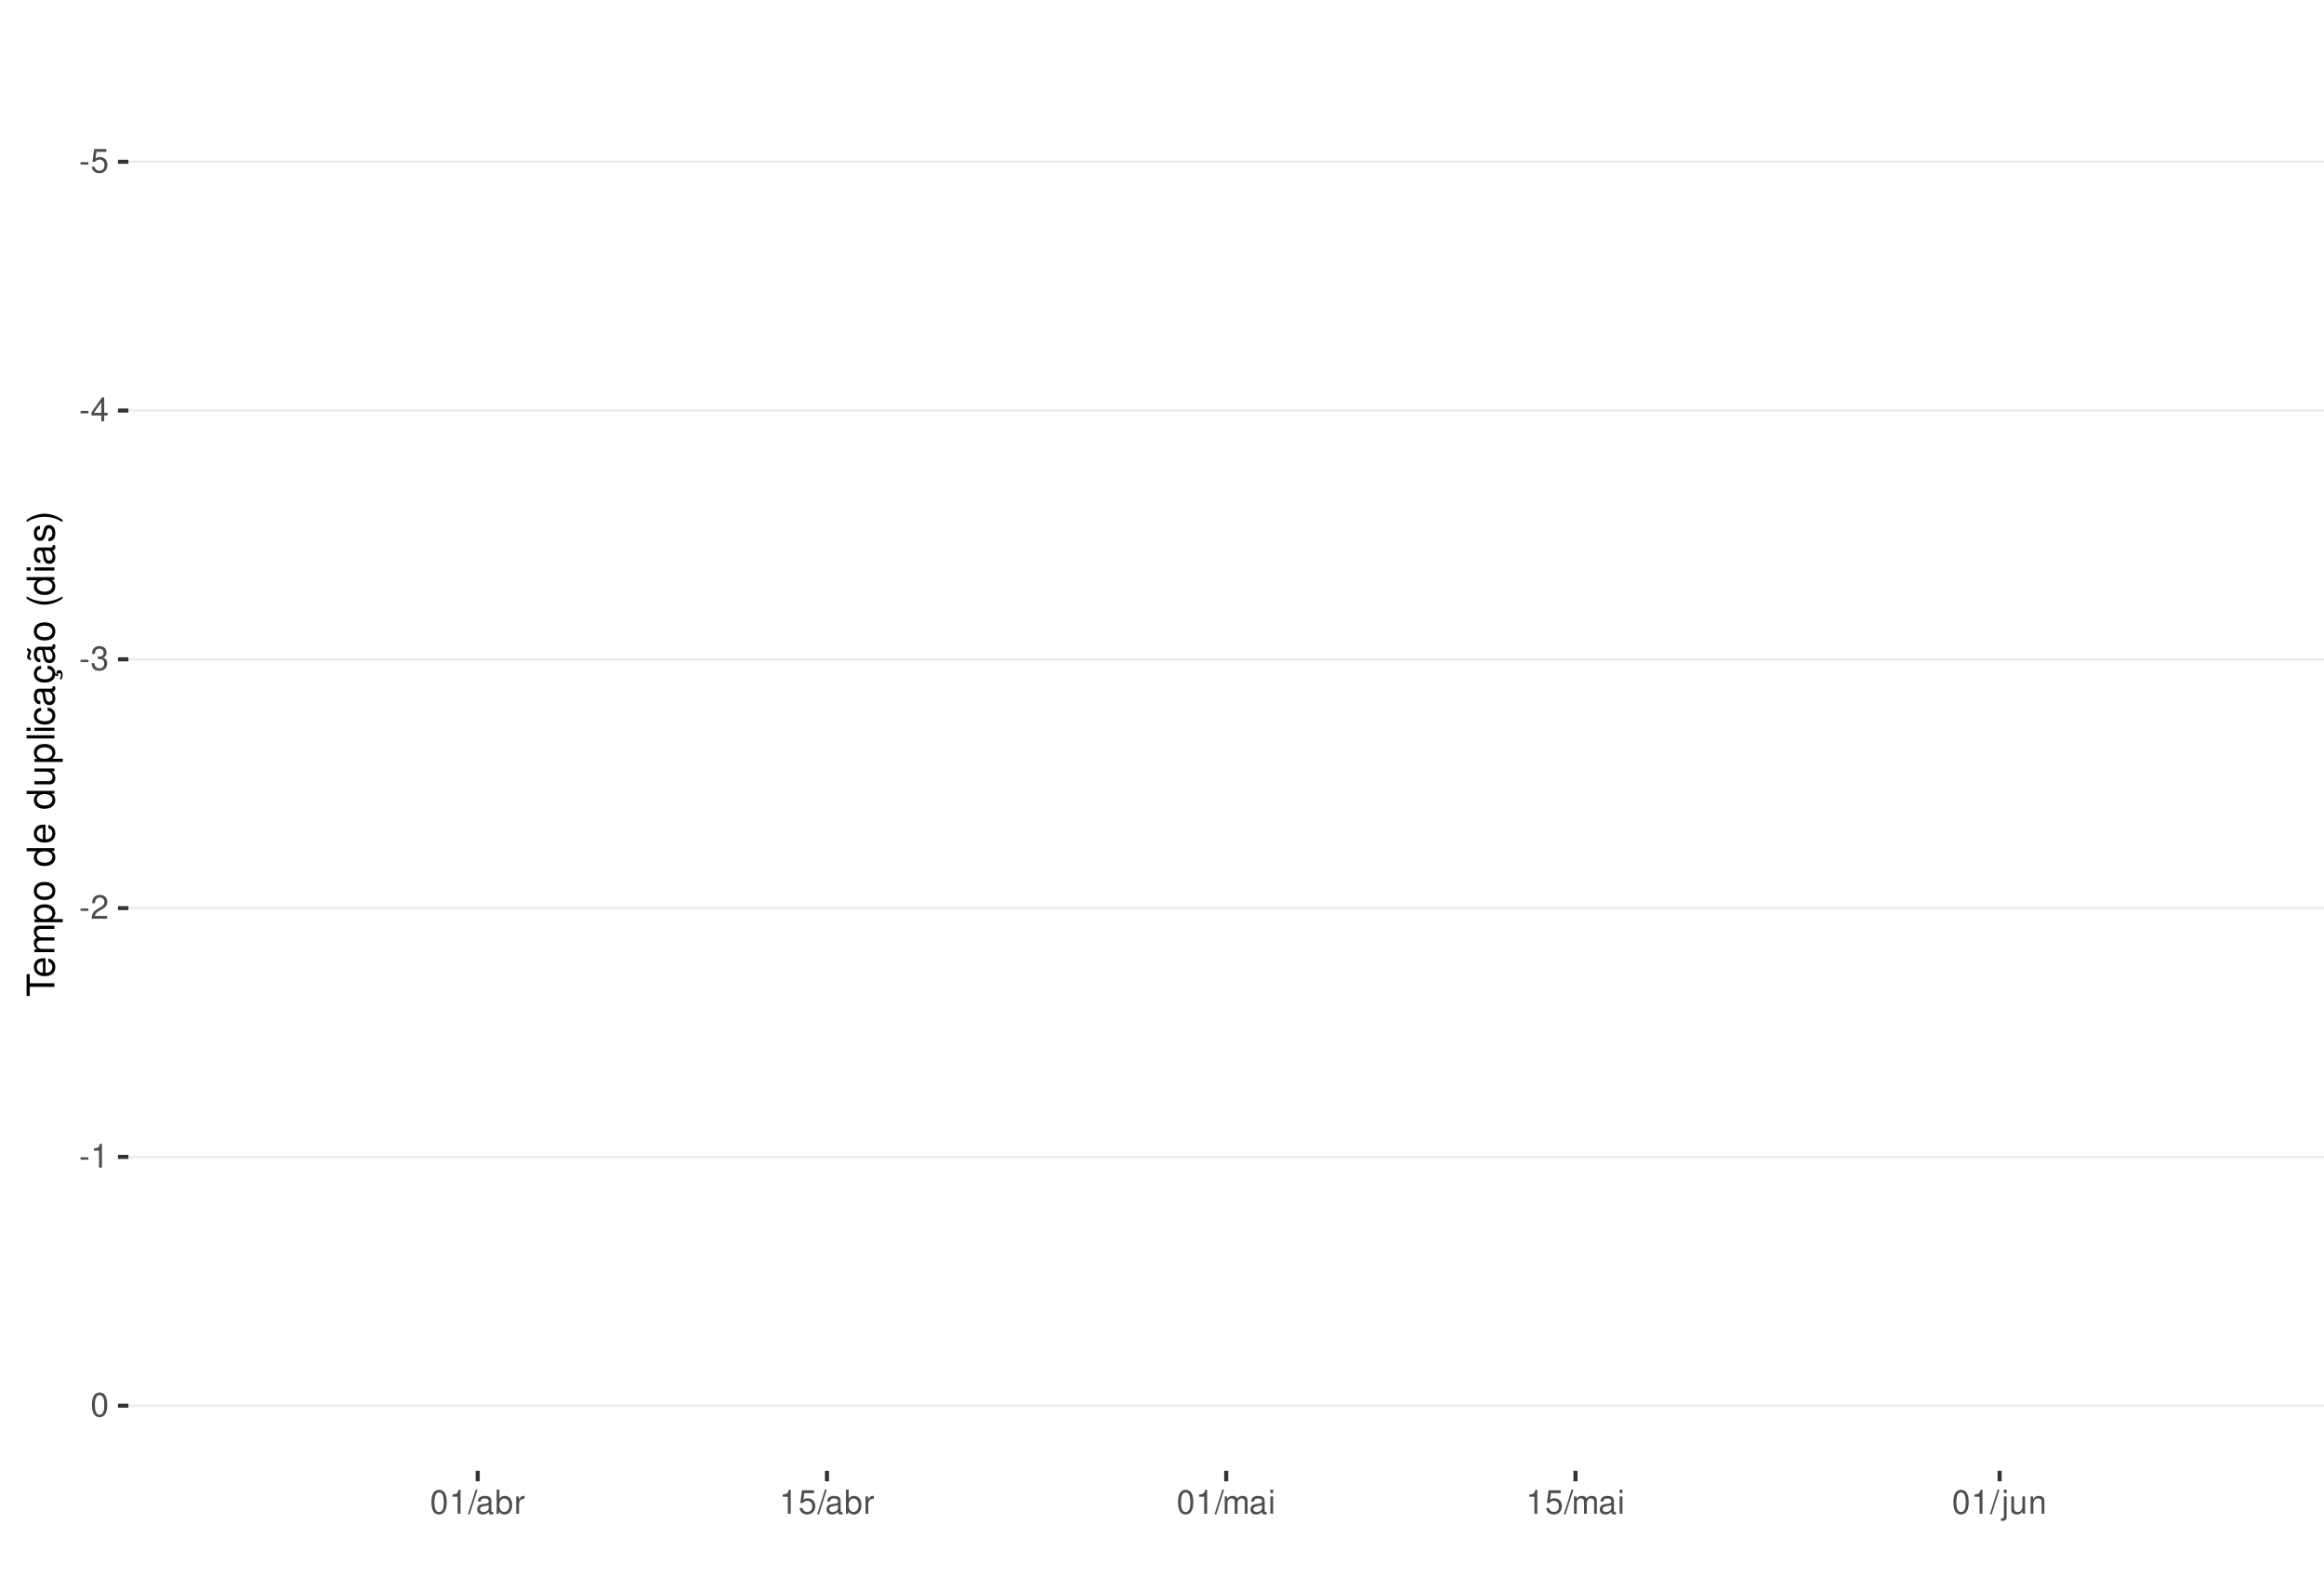
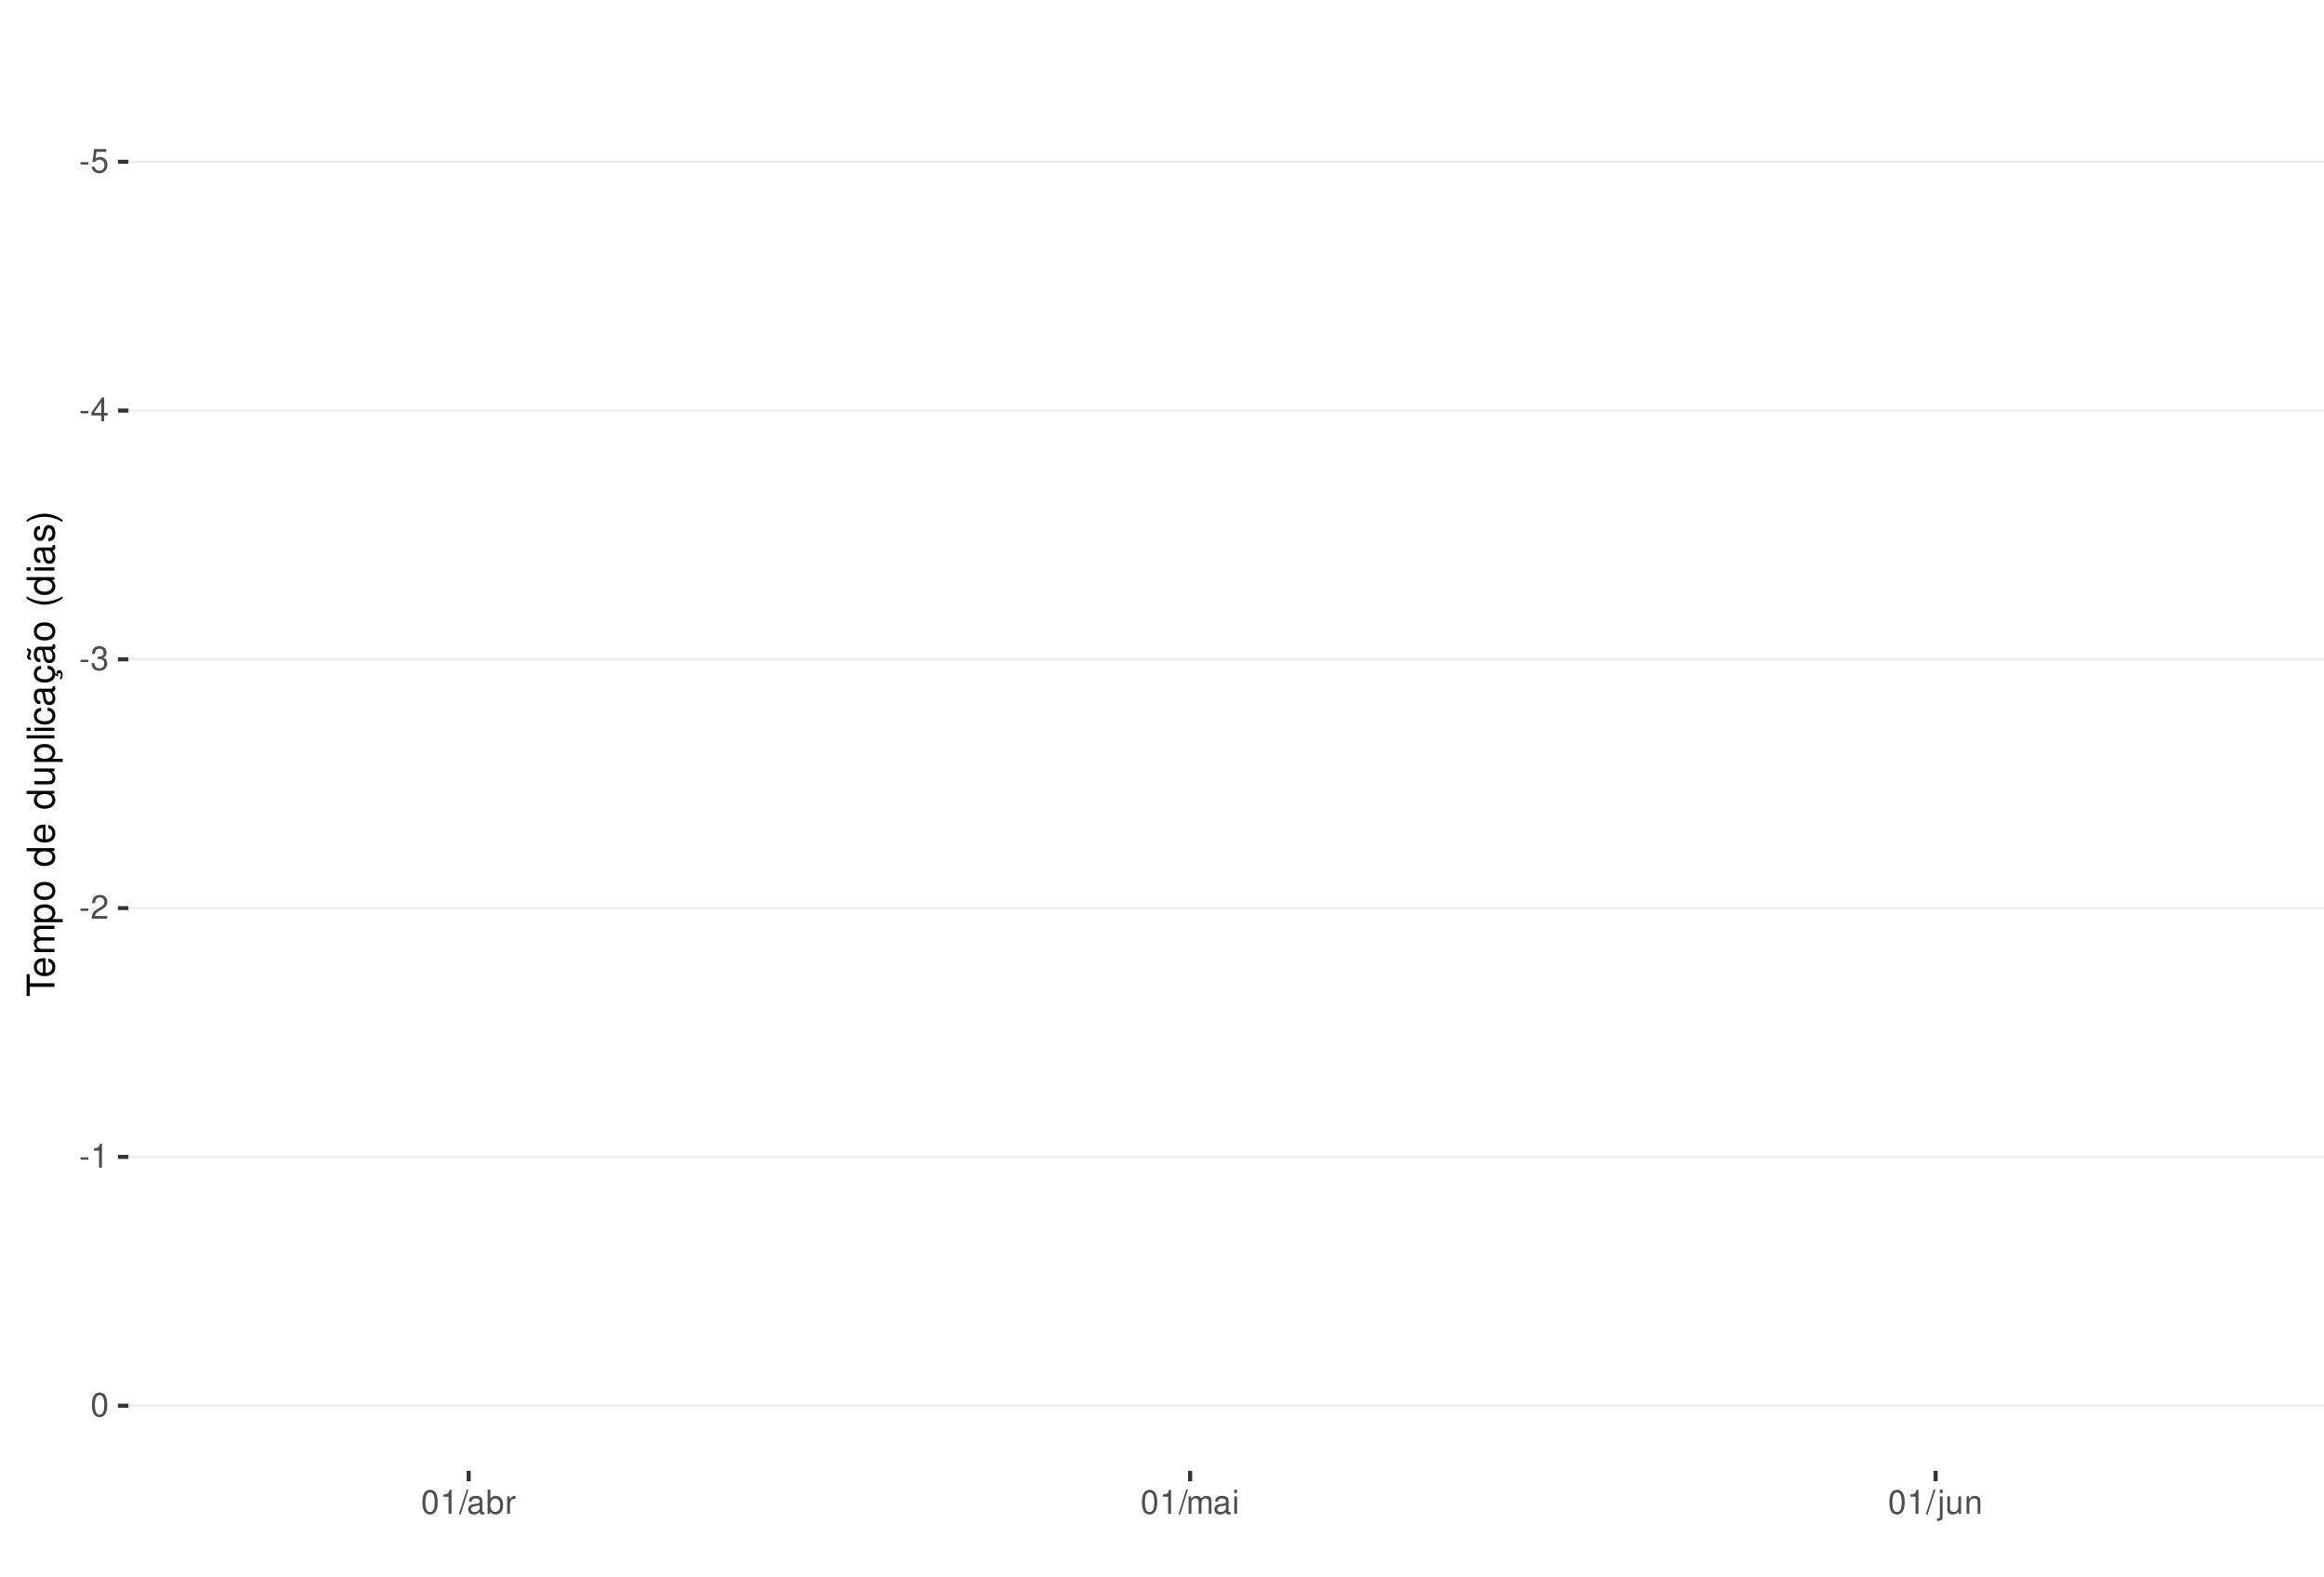
<svg xmlns="http://www.w3.org/2000/svg" xmlns:xlink="http://www.w3.org/1999/xlink" width="609pt" height="413pt" viewBox="0 0 609 413" version="1.1">
  <defs>
    <g>
      <symbol overflow="visible" id="glyph0-0">
        <path style="stroke:none;" d="" />
      </symbol>
      <symbol overflow="visible" id="glyph0-1">
        <path style="stroke:none;" d="M 2.453 -2.703 L 0.391 -2.703 L 0.391 -2.078 L 2.453 -2.078 Z M 2.453 -2.703 " />
      </symbol>
      <symbol overflow="visible" id="glyph0-2">
        <path style="stroke:none;" d="M 4.125 -6.141 L 0.953 -6.141 L 0.5 -2.797 L 1.188 -2.797 C 1.547 -3.219 1.844 -3.375 2.328 -3.375 C 3.156 -3.375 3.656 -2.797 3.656 -1.891 C 3.656 -1.016 3.156 -0.469 2.312 -0.469 C 1.656 -0.469 1.25 -0.812 1.062 -1.5 L 0.297 -1.5 C 0.406 -1 0.5 -0.766 0.672 -0.531 C 1.016 -0.062 1.641 0.203 2.344 0.203 C 3.578 0.203 4.438 -0.703 4.438 -2 C 4.438 -3.219 3.641 -4.047 2.453 -4.047 C 2.031 -4.047 1.672 -3.938 1.328 -3.672 L 1.562 -5.391 L 4.125 -5.391 Z M 4.125 -6.141 " />
      </symbol>
      <symbol overflow="visible" id="glyph0-3">
        <path style="stroke:none;" d="M 2.828 -1.516 L 2.828 0 L 3.594 0 L 3.594 -1.516 L 4.5 -1.516 L 4.5 -2.203 L 3.594 -2.203 L 3.594 -6.266 L 3.031 -6.266 L 0.25 -2.312 L 0.25 -1.516 Z M 2.828 -2.203 L 0.906 -2.203 L 2.828 -4.953 Z M 2.828 -2.203 " />
      </symbol>
      <symbol overflow="visible" id="glyph0-4">
        <path style="stroke:none;" d="M 1.906 -2.875 L 2.328 -2.875 C 3.156 -2.875 3.594 -2.5 3.594 -1.734 C 3.594 -0.953 3.125 -0.469 2.344 -0.469 C 1.5 -0.469 1.094 -0.906 1.031 -1.812 L 0.281 -1.812 C 0.312 -1.312 0.391 -0.984 0.547 -0.703 C 0.859 -0.109 1.469 0.203 2.297 0.203 C 3.562 0.203 4.375 -0.562 4.375 -1.75 C 4.375 -2.547 4.078 -2.984 3.344 -3.234 C 3.906 -3.469 4.203 -3.906 4.203 -4.531 C 4.203 -5.609 3.5 -6.266 2.328 -6.266 C 1.094 -6.266 0.438 -5.562 0.406 -4.234 L 1.172 -4.234 C 1.172 -4.625 1.219 -4.844 1.312 -5.031 C 1.484 -5.391 1.859 -5.594 2.344 -5.594 C 3.016 -5.594 3.422 -5.188 3.422 -4.516 C 3.422 -4.062 3.266 -3.797 2.922 -3.656 C 2.719 -3.562 2.438 -3.531 1.906 -3.516 Z M 1.906 -2.875 " />
      </symbol>
      <symbol overflow="visible" id="glyph0-5">
        <path style="stroke:none;" d="M 4.375 -0.75 L 1.156 -0.75 C 1.234 -1.266 1.5 -1.594 2.266 -2.062 L 3.125 -2.547 C 3.984 -3.016 4.422 -3.656 4.422 -4.438 C 4.422 -4.953 4.219 -5.438 3.859 -5.781 C 3.484 -6.109 3.031 -6.266 2.453 -6.266 C 1.672 -6.266 1.094 -5.984 0.766 -5.438 C 0.547 -5.109 0.453 -4.719 0.438 -4.094 L 1.188 -4.094 C 1.219 -4.516 1.266 -4.766 1.375 -4.984 C 1.578 -5.359 1.969 -5.594 2.438 -5.594 C 3.125 -5.594 3.641 -5.094 3.641 -4.422 C 3.641 -3.906 3.359 -3.484 2.812 -3.172 L 2.016 -2.703 C 0.734 -1.969 0.359 -1.375 0.297 -0.016 L 4.375 -0.016 Z M 4.375 -0.75 " />
      </symbol>
      <symbol overflow="visible" id="glyph0-6">
        <path style="stroke:none;" d="M 2.234 -4.453 L 2.234 0 L 3 0 L 3 -6.266 L 2.5 -6.266 C 2.234 -5.297 2.062 -5.172 0.891 -5.016 L 0.891 -4.453 Z M 2.234 -4.453 " />
      </symbol>
      <symbol overflow="visible" id="glyph0-7">
        <path style="stroke:none;" d="M 2.375 -6.266 C 1.812 -6.266 1.297 -6 0.969 -5.578 C 0.578 -5.016 0.375 -4.188 0.375 -3.031 C 0.375 -0.922 1.062 0.203 2.375 0.203 C 3.672 0.203 4.391 -0.922 4.391 -2.984 C 4.391 -4.188 4.203 -5 3.797 -5.578 C 3.469 -6 2.953 -6.266 2.375 -6.266 Z M 2.375 -5.578 C 3.203 -5.578 3.609 -4.75 3.609 -3.047 C 3.609 -1.266 3.219 -0.438 2.359 -0.438 C 1.562 -0.438 1.156 -1.297 1.156 -3.016 C 1.156 -4.75 1.562 -5.578 2.375 -5.578 Z M 2.375 -5.578 " />
      </symbol>
      <symbol overflow="visible" id="glyph0-8">
        <path style="stroke:none;" d="M 1.984 -6.312 L -0.062 0.172 L 0.406 0.172 L 2.453 -6.312 Z M 1.984 -6.312 " />
      </symbol>
      <symbol overflow="visible" id="glyph0-9">
        <path style="stroke:none;" d="M 4.625 -0.422 C 4.547 -0.406 4.516 -0.406 4.469 -0.406 C 4.219 -0.406 4.078 -0.531 4.078 -0.766 L 4.078 -3.422 C 4.078 -4.234 3.5 -4.672 2.375 -4.672 C 1.719 -4.672 1.188 -4.469 0.875 -4.141 C 0.672 -3.906 0.578 -3.641 0.562 -3.188 L 1.297 -3.188 C 1.344 -3.75 1.672 -4 2.359 -4 C 3.016 -4 3.375 -3.75 3.375 -3.328 L 3.375 -3.141 C 3.359 -2.828 3.203 -2.703 2.609 -2.625 C 1.594 -2.5 1.438 -2.469 1.156 -2.359 C 0.625 -2.125 0.359 -1.734 0.359 -1.141 C 0.359 -0.312 0.938 0.203 1.859 0.203 C 2.422 0.203 2.875 0 3.391 -0.469 C 3.438 0 3.672 0.203 4.141 0.203 C 4.297 0.203 4.391 0.188 4.625 0.125 Z M 3.375 -1.422 C 3.375 -1.188 3.297 -1.031 3.078 -0.844 C 2.781 -0.578 2.438 -0.438 2.016 -0.438 C 1.453 -0.438 1.109 -0.703 1.109 -1.156 C 1.109 -1.641 1.422 -1.875 2.203 -1.984 C 2.984 -2.094 3.125 -2.125 3.375 -2.234 Z M 3.375 -1.422 " />
      </symbol>
      <symbol overflow="visible" id="glyph0-10">
        <path style="stroke:none;" d="M 0.469 -6.312 L 0.469 0 L 1.109 0 L 1.109 -0.578 C 1.469 -0.047 1.922 0.203 2.547 0.203 C 3.75 0.203 4.531 -0.781 4.531 -2.281 C 4.531 -3.75 3.797 -4.672 2.594 -4.672 C 1.969 -4.672 1.531 -4.438 1.188 -3.922 L 1.188 -6.312 Z M 2.453 -3.984 C 3.25 -3.984 3.781 -3.297 3.781 -2.203 C 3.781 -1.172 3.234 -0.469 2.453 -0.469 C 1.672 -0.469 1.188 -1.172 1.188 -2.234 C 1.188 -3.297 1.672 -3.984 2.453 -3.984 Z M 2.453 -3.984 " />
      </symbol>
      <symbol overflow="visible" id="glyph0-11">
        <path style="stroke:none;" d="M 0.594 -4.531 L 0.594 0 L 1.328 0 L 1.328 -2.359 C 1.328 -3.438 1.781 -3.938 2.781 -3.906 L 2.781 -4.641 C 2.656 -4.656 2.594 -4.672 2.5 -4.672 C 2.031 -4.672 1.672 -4.391 1.266 -3.719 L 1.266 -4.531 Z M 0.594 -4.531 " />
      </symbol>
      <symbol overflow="visible" id="glyph0-12">
        <path style="stroke:none;" d="M 0.609 -4.531 L 0.609 0 L 1.328 0 L 1.328 -2.844 C 1.328 -3.5 1.812 -4.031 2.391 -4.031 C 2.938 -4.031 3.234 -3.703 3.234 -3.125 L 3.234 0 L 3.969 0 L 3.969 -2.844 C 3.969 -3.5 4.438 -4.031 5.031 -4.031 C 5.562 -4.031 5.875 -3.703 5.875 -3.125 L 5.875 0 L 6.594 0 L 6.594 -3.406 C 6.594 -4.219 6.125 -4.672 5.281 -4.672 C 4.672 -4.672 4.312 -4.484 3.891 -3.969 C 3.625 -4.453 3.25 -4.672 2.672 -4.672 C 2.062 -4.672 1.656 -4.438 1.266 -3.891 L 1.266 -4.531 Z M 0.609 -4.531 " />
      </symbol>
      <symbol overflow="visible" id="glyph0-13">
        <path style="stroke:none;" d="M 1.297 -4.531 L 0.578 -4.531 L 0.578 0 L 1.297 0 Z M 1.297 -6.312 L 0.578 -6.312 L 0.578 -5.406 L 1.297 -5.406 Z M 1.297 -6.312 " />
      </symbol>
      <symbol overflow="visible" id="glyph0-14">
        <path style="stroke:none;" d="M 0.609 -4.531 L 0.609 0.656 C 0.609 1.109 0.469 1.25 0.016 1.25 C -0.031 1.25 -0.062 1.25 -0.156 1.25 L -0.156 1.859 C -0.062 1.875 -0.031 1.891 0.094 1.891 C 0.906 1.891 1.328 1.562 1.328 0.938 L 1.328 -4.531 Z M 1.328 -6.312 L 0.609 -6.312 L 0.609 -5.406 L 1.328 -5.406 Z M 1.328 -6.312 " />
      </symbol>
      <symbol overflow="visible" id="glyph0-15">
        <path style="stroke:none;" d="M 4.172 0 L 4.172 -4.531 L 3.453 -4.531 L 3.453 -1.969 C 3.453 -1.031 2.969 -0.438 2.219 -0.438 C 1.641 -0.438 1.281 -0.781 1.281 -1.328 L 1.281 -4.531 L 0.562 -4.531 L 0.562 -1.031 C 0.562 -0.281 1.125 0.203 2.016 0.203 C 2.672 0.203 3.094 -0.031 3.516 -0.625 L 3.516 0 Z M 4.172 0 " />
      </symbol>
      <symbol overflow="visible" id="glyph0-16">
        <path style="stroke:none;" d="M 0.609 -4.531 L 0.609 0 L 1.328 0 L 1.328 -2.5 C 1.328 -3.422 1.812 -4.031 2.562 -4.031 C 3.141 -4.031 3.5 -3.688 3.5 -3.141 L 3.5 0 L 4.219 0 L 4.219 -3.422 C 4.219 -4.188 3.656 -4.672 2.781 -4.672 C 2.109 -4.672 1.672 -4.406 1.266 -3.781 L 1.266 -4.531 Z M 0.609 -4.531 " />
      </symbol>
      <symbol overflow="visible" id="glyph1-0">
        <path style="stroke:none;" d="" />
      </symbol>
      <symbol overflow="visible" id="glyph1-1">
        <path style="stroke:none;" d="M -6.469 -3.547 L -6.469 -5.938 L -7.297 -5.938 L -7.297 -0.203 L -6.469 -0.203 L -6.469 -2.609 L 0 -2.609 L 0 -3.547 Z M -6.469 -3.547 " />
      </symbol>
      <symbol overflow="visible" id="glyph1-2">
        <path style="stroke:none;" d="M -2.344 -5.125 C -3.141 -5.125 -3.625 -5.062 -4.016 -4.922 C -4.875 -4.578 -5.391 -3.781 -5.391 -2.797 C -5.391 -1.344 -4.281 -0.406 -2.547 -0.406 C -0.812 -0.406 0.234 -1.297 0.234 -2.781 C 0.234 -3.984 -0.453 -4.812 -1.594 -5.016 L -1.594 -4.188 C -0.906 -3.953 -0.547 -3.484 -0.547 -2.812 C -0.547 -2.281 -0.781 -1.828 -1.219 -1.547 C -1.516 -1.344 -1.812 -1.281 -2.344 -1.266 Z M -3.016 -1.297 C -3.984 -1.359 -4.625 -1.953 -4.625 -2.797 C -4.625 -3.641 -3.953 -4.234 -3.016 -4.234 Z M -3.016 -1.297 " />
      </symbol>
      <symbol overflow="visible" id="glyph1-3">
        <path style="stroke:none;" d="M -5.234 -0.703 L 0 -0.703 L 0 -1.547 L -3.297 -1.547 C -4.047 -1.547 -4.656 -2.094 -4.656 -2.766 C -4.656 -3.391 -4.281 -3.734 -3.609 -3.734 L 0 -3.734 L 0 -4.578 L -3.297 -4.578 C -4.047 -4.578 -4.656 -5.125 -4.656 -5.812 C -4.656 -6.422 -4.266 -6.781 -3.609 -6.781 L 0 -6.781 L 0 -7.625 L -3.938 -7.625 C -4.875 -7.625 -5.391 -7.078 -5.391 -6.094 C -5.391 -5.406 -5.188 -4.984 -4.594 -4.484 C -5.156 -4.188 -5.391 -3.766 -5.391 -3.078 C -5.391 -2.375 -5.125 -1.906 -4.5 -1.469 L -5.234 -1.469 Z M -5.234 -0.703 " />
      </symbol>
      <symbol overflow="visible" id="glyph1-4">
        <path style="stroke:none;" d="M 2.188 -0.547 L 2.188 -1.375 L -0.547 -1.375 C -0.016 -1.812 0.234 -2.312 0.234 -2.984 C 0.234 -4.344 -0.859 -5.234 -2.531 -5.234 C -4.297 -5.234 -5.391 -4.375 -5.391 -2.984 C -5.391 -2.266 -5.062 -1.703 -4.453 -1.312 L -5.234 -1.312 L -5.234 -0.547 Z M -4.609 -2.844 C -4.609 -3.766 -3.797 -4.359 -2.547 -4.359 C -1.359 -4.359 -0.547 -3.75 -0.547 -2.844 C -0.547 -1.953 -1.344 -1.375 -2.578 -1.375 C -3.812 -1.375 -4.609 -1.953 -4.609 -2.844 Z M -4.609 -2.844 " />
      </symbol>
      <symbol overflow="visible" id="glyph1-5">
        <path style="stroke:none;" d="M -5.391 -2.719 C -5.391 -1.234 -4.344 -0.359 -2.578 -0.359 C -0.812 -0.359 0.234 -1.234 0.234 -2.734 C 0.234 -4.203 -0.812 -5.094 -2.547 -5.094 C -4.359 -5.094 -5.391 -4.234 -5.391 -2.719 Z M -4.625 -2.734 C -4.625 -3.672 -3.844 -4.234 -2.547 -4.234 C -1.312 -4.234 -0.547 -3.656 -0.547 -2.734 C -0.547 -1.797 -1.312 -1.234 -2.578 -1.234 C -3.844 -1.234 -4.625 -1.797 -4.625 -2.734 Z M -4.625 -2.734 " />
      </symbol>
      <symbol overflow="visible" id="glyph1-6">
        <path style="stroke:none;" d="" />
      </symbol>
      <symbol overflow="visible" id="glyph1-7">
        <path style="stroke:none;" d="M -7.297 -4.953 L -7.297 -4.125 L -4.578 -4.125 C -5.109 -3.766 -5.391 -3.203 -5.391 -2.516 C -5.391 -1.156 -4.297 -0.266 -2.625 -0.266 C -0.859 -0.266 0.234 -1.125 0.234 -2.547 C 0.234 -3.266 -0.047 -3.766 -0.688 -4.203 L 0 -4.203 L 0 -4.953 Z M -4.609 -2.656 C -4.609 -3.547 -3.812 -4.125 -2.562 -4.125 C -1.344 -4.125 -0.547 -3.547 -0.547 -2.656 C -0.547 -1.734 -1.359 -1.125 -2.578 -1.125 C -3.797 -1.125 -4.609 -1.734 -4.609 -2.656 Z M -4.609 -2.656 " />
      </symbol>
      <symbol overflow="visible" id="glyph1-8">
        <path style="stroke:none;" d="M 0 -4.812 L -5.234 -4.812 L -5.234 -3.984 L -2.266 -3.984 C -1.203 -3.984 -0.5 -3.438 -0.5 -2.562 C -0.5 -1.906 -0.906 -1.484 -1.531 -1.484 L -5.234 -1.484 L -5.234 -0.656 L -1.203 -0.656 C -0.328 -0.656 0.234 -1.297 0.234 -2.312 C 0.234 -3.094 -0.047 -3.578 -0.734 -4.062 L 0 -4.062 Z M 0 -4.812 " />
      </symbol>
      <symbol overflow="visible" id="glyph1-9">
        <path style="stroke:none;" d="M -7.297 -1.516 L -7.297 -0.688 L 0 -0.688 L 0 -1.516 Z M -7.297 -1.516 " />
      </symbol>
      <symbol overflow="visible" id="glyph1-10">
        <path style="stroke:none;" d="M -5.234 -1.5 L -5.234 -0.672 L 0 -0.672 L 0 -1.5 Z M -7.297 -1.5 L -7.297 -0.656 L -6.234 -0.656 L -6.234 -1.5 Z M -7.297 -1.5 " />
      </symbol>
      <symbol overflow="visible" id="glyph1-11">
        <path style="stroke:none;" d="M -3.484 -4.703 C -3.984 -4.672 -4.312 -4.562 -4.609 -4.359 C -5.094 -4 -5.391 -3.375 -5.391 -2.641 C -5.391 -1.219 -4.266 -0.312 -2.531 -0.312 C -0.844 -0.312 0.234 -1.203 0.234 -2.625 C 0.234 -3.875 -0.516 -4.672 -1.797 -4.766 L -1.797 -3.938 C -0.953 -3.797 -0.547 -3.359 -0.547 -2.656 C -0.547 -1.734 -1.297 -1.188 -2.531 -1.188 C -3.844 -1.188 -4.625 -1.719 -4.625 -2.625 C -4.625 -3.328 -4.203 -3.766 -3.484 -3.875 Z M -3.484 -4.703 " />
      </symbol>
      <symbol overflow="visible" id="glyph1-12">
        <path style="stroke:none;" d="M -0.484 -5.344 C -0.469 -5.266 -0.469 -5.219 -0.469 -5.172 C -0.469 -4.875 -0.625 -4.719 -0.875 -4.719 L -3.953 -4.719 C -4.891 -4.719 -5.391 -4.047 -5.391 -2.75 C -5.391 -1.984 -5.172 -1.375 -4.781 -1.016 C -4.516 -0.766 -4.203 -0.672 -3.688 -0.656 L -3.688 -1.484 C -4.328 -1.562 -4.625 -1.938 -4.625 -2.719 C -4.625 -3.484 -4.344 -3.891 -3.844 -3.891 L -3.625 -3.891 C -3.266 -3.875 -3.125 -3.703 -3.047 -3.016 C -2.891 -1.844 -2.844 -1.656 -2.719 -1.344 C -2.453 -0.734 -2 -0.422 -1.312 -0.422 C -0.375 -0.422 0.234 -1.078 0.234 -2.141 C 0.234 -2.797 0 -3.328 -0.547 -3.922 C 0 -3.984 0.234 -4.234 0.234 -4.781 C 0.234 -4.953 0.203 -5.062 0.141 -5.344 Z M -1.656 -3.891 C -1.375 -3.891 -1.203 -3.812 -0.969 -3.562 C -0.656 -3.219 -0.5 -2.812 -0.5 -2.312 C -0.5 -1.672 -0.812 -1.297 -1.344 -1.297 C -1.891 -1.297 -2.172 -1.656 -2.297 -2.547 C -2.422 -3.438 -2.453 -3.609 -2.594 -3.891 Z M -1.656 -3.891 " />
      </symbol>
      <symbol overflow="visible" id="glyph1-13">
        <path style="stroke:none;" d="M 0.234 -2.641 C 0.234 -3.875 -0.547 -4.703 -1.797 -4.766 L -1.797 -3.938 C -0.953 -3.797 -0.531 -3.359 -0.531 -2.656 C -0.531 -1.734 -1.281 -1.188 -2.516 -1.188 C -3.844 -1.188 -4.625 -1.719 -4.625 -2.625 C -4.625 -3.328 -4.203 -3.766 -3.484 -3.875 L -3.484 -4.703 C -3.984 -4.672 -4.312 -4.562 -4.609 -4.359 C -5.094 -4 -5.391 -3.375 -5.391 -2.641 C -5.391 -1.219 -4.266 -0.312 -2.531 -0.312 C -1.469 -0.312 -0.625 -0.672 -0.156 -1.312 C 0.047 -1.594 0.125 -1.812 0.203 -2.25 L 0.922 -1.938 L 0.984 -2.062 C 0.938 -2.188 0.906 -2.25 0.906 -2.375 C 0.906 -2.656 1.047 -2.828 1.281 -2.828 C 1.547 -2.828 1.734 -2.594 1.734 -2.297 C 1.734 -2.031 1.672 -1.844 1.438 -1.406 L 1.406 -1.312 L 1.812 -1.094 C 2.078 -1.75 2.141 -1.953 2.141 -2.344 C 2.141 -3.109 1.781 -3.578 1.203 -3.578 C 0.781 -3.578 0.547 -3.297 0.547 -2.797 C 0.547 -2.703 0.547 -2.641 0.562 -2.516 Z M 0.234 -2.641 " />
      </symbol>
      <symbol overflow="visible" id="glyph1-14">
        <path style="stroke:none;" d="M -0.484 -5.344 C -0.469 -5.266 -0.469 -5.219 -0.469 -5.172 C -0.469 -4.875 -0.625 -4.719 -0.875 -4.719 L -3.953 -4.719 C -4.891 -4.719 -5.391 -4.047 -5.391 -2.75 C -5.391 -1.984 -5.172 -1.375 -4.781 -1.016 C -4.516 -0.766 -4.203 -0.672 -3.688 -0.656 L -3.688 -1.484 C -4.328 -1.562 -4.625 -1.938 -4.625 -2.719 C -4.625 -3.484 -4.344 -3.891 -3.844 -3.891 L -3.625 -3.891 C -3.266 -3.875 -3.125 -3.703 -3.047 -3.016 C -2.891 -1.844 -2.844 -1.656 -2.719 -1.344 C -2.453 -0.734 -2 -0.422 -1.312 -0.422 C -0.375 -0.422 0.234 -1.078 0.234 -2.141 C 0.234 -2.797 0 -3.328 -0.547 -3.922 C 0 -3.984 0.234 -4.234 0.234 -4.781 C 0.234 -4.953 0.203 -5.062 0.141 -5.344 Z M -1.656 -3.891 C -1.375 -3.891 -1.203 -3.812 -0.969 -3.562 C -0.656 -3.219 -0.5 -2.812 -0.5 -2.312 C -0.5 -1.672 -0.812 -1.297 -1.344 -1.297 C -1.891 -1.297 -2.172 -1.656 -2.297 -2.547 C -2.422 -3.438 -2.453 -3.609 -2.594 -3.891 Z M -7.172 -3.75 C -6.922 -3.672 -6.812 -3.547 -6.812 -3.375 C -6.812 -3.25 -6.875 -2.984 -6.984 -2.734 C -7.156 -2.312 -7.172 -2.25 -7.172 -2.047 C -7.172 -1.594 -6.797 -1.297 -6.141 -1.188 L -6.141 -1.766 C -6.375 -1.812 -6.5 -1.938 -6.5 -2.094 C -6.5 -2.203 -6.469 -2.344 -6.375 -2.578 C -6.156 -3.156 -6.125 -3.234 -6.125 -3.438 C -6.125 -3.922 -6.484 -4.219 -7.172 -4.312 Z M -7.172 -3.75 " />
      </symbol>
      <symbol overflow="visible" id="glyph1-15">
        <path style="stroke:none;" d="M -7.297 -2.359 C -5.984 -1.359 -4.156 -0.734 -2.594 -0.734 C -1.016 -0.734 0.812 -1.359 2.125 -2.359 L 2.125 -2.906 C 0.688 -2.031 -0.984 -1.547 -2.594 -1.547 C -4.188 -1.547 -5.875 -2.031 -7.297 -2.906 Z M -7.297 -2.359 " />
      </symbol>
      <symbol overflow="visible" id="glyph1-16">
        <path style="stroke:none;" d="M -3.781 -4.375 C -4.812 -4.375 -5.391 -3.688 -5.391 -2.484 C -5.391 -1.266 -4.766 -0.469 -3.797 -0.469 C -2.969 -0.469 -2.578 -0.891 -2.281 -2.125 L -2.094 -2.906 C -1.953 -3.484 -1.734 -3.719 -1.375 -3.719 C -0.875 -3.719 -0.547 -3.234 -0.547 -2.5 C -0.547 -2.047 -0.672 -1.672 -0.891 -1.453 C -1.047 -1.328 -1.188 -1.266 -1.562 -1.219 L -1.562 -0.344 C -0.344 -0.375 0.234 -1.062 0.234 -2.438 C 0.234 -3.75 -0.422 -4.594 -1.438 -4.594 C -2.203 -4.594 -2.641 -4.156 -2.891 -3.109 L -3.078 -2.312 C -3.234 -1.625 -3.453 -1.344 -3.828 -1.344 C -4.312 -1.344 -4.625 -1.766 -4.625 -2.453 C -4.625 -3.125 -4.328 -3.484 -3.781 -3.5 Z M -3.781 -4.375 " />
      </symbol>
      <symbol overflow="visible" id="glyph1-17">
        <path style="stroke:none;" d="M 2.125 -0.938 C 0.812 -1.938 -1.016 -2.562 -2.578 -2.562 C -4.156 -2.562 -5.984 -1.938 -7.297 -0.938 L -7.297 -0.375 C -5.859 -1.266 -4.188 -1.75 -2.578 -1.75 C -0.984 -1.75 0.703 -1.266 2.125 -0.375 Z M 2.125 -0.938 " />
      </symbol>
    </g>
    <clipPath id="clip1">
      <path d="M 33.645 9.961 L 609 9.961 L 609 385.328 L 33.645 385.328 Z M 33.645 9.961 " />
    </clipPath>
    <clipPath id="clip2">
      <path d="M 33.645 42 L 609 42 L 609 43 L 33.645 43 Z M 33.645 42 " />
    </clipPath>
    <clipPath id="clip3">
      <path d="M 33.645 107 L 609 107 L 609 108 L 33.645 108 Z M 33.645 107 " />
    </clipPath>
    <clipPath id="clip4">
      <path d="M 33.645 172 L 609 172 L 609 173 L 33.645 173 Z M 33.645 172 " />
    </clipPath>
    <clipPath id="clip5">
      <path d="M 33.645 237 L 609 237 L 609 239 L 33.645 239 Z M 33.645 237 " />
    </clipPath>
    <clipPath id="clip6">
      <path d="M 33.645 302 L 609 302 L 609 304 L 33.645 304 Z M 33.645 302 " />
    </clipPath>
    <clipPath id="clip7">
      <path d="M 33.645 368 L 609 368 L 609 369 L 33.645 369 Z M 33.645 368 " />
    </clipPath>
  </defs>
  <g id="surface344">
    <rect x="0" y="0" width="609" height="413" style="fill:rgb(100%,100%,100%);fill-opacity:1;stroke:none;" />
    <rect x="0" y="0" width="609" height="413" style="fill:rgb(100%,100%,100%);fill-opacity:1;stroke:none;" />
    <path style="fill:none;stroke-width:1.067;stroke-linecap:round;stroke-linejoin:round;stroke:rgb(100%,100%,100%);stroke-opacity:1;stroke-miterlimit:10;" d="M 0 413 L 609 413 L 609 0 L 0 0 Z M 0 413 " />
    <g clip-path="url(#clip1)" clip-rule="nonzero">
      <path style=" stroke:none;fill-rule:nonzero;fill:rgb(100%,100%,100%);fill-opacity:1;" d="M 33.645 385.328 L 609 385.328 L 609 9.961 L 33.645 9.961 Z M 33.645 385.328 " />
    </g>
    <g clip-path="url(#clip2)" clip-rule="nonzero">
      <path style="fill:none;stroke-width:0.533;stroke-linecap:butt;stroke-linejoin:round;stroke:rgb(92.157%,92.157%,92.157%);stroke-opacity:1;stroke-miterlimit:10;" d="M 33.645 42.379 L 609 42.379 " />
    </g>
    <g clip-path="url(#clip3)" clip-rule="nonzero">
      <path style="fill:none;stroke-width:0.533;stroke-linecap:butt;stroke-linejoin:round;stroke:rgb(92.157%,92.157%,92.157%);stroke-opacity:1;stroke-miterlimit:10;" d="M 33.645 107.555 L 609 107.555 " />
    </g>
    <g clip-path="url(#clip4)" clip-rule="nonzero">
      <path style="fill:none;stroke-width:0.533;stroke-linecap:butt;stroke-linejoin:round;stroke:rgb(92.157%,92.157%,92.157%);stroke-opacity:1;stroke-miterlimit:10;" d="M 33.645 172.734 L 609 172.734 " />
    </g>
    <g clip-path="url(#clip5)" clip-rule="nonzero">
      <path style="fill:none;stroke-width:0.533;stroke-linecap:butt;stroke-linejoin:round;stroke:rgb(92.157%,92.157%,92.157%);stroke-opacity:1;stroke-miterlimit:10;" d="M 33.645 237.91 L 609 237.91 " />
    </g>
    <g clip-path="url(#clip6)" clip-rule="nonzero">
      <path style="fill:none;stroke-width:0.533;stroke-linecap:butt;stroke-linejoin:round;stroke:rgb(92.157%,92.157%,92.157%);stroke-opacity:1;stroke-miterlimit:10;" d="M 33.645 303.09 L 609 303.09 " />
    </g>
    <g clip-path="url(#clip7)" clip-rule="nonzero">
      <path style="fill:none;stroke-width:0.533;stroke-linecap:butt;stroke-linejoin:round;stroke:rgb(92.157%,92.157%,92.157%);stroke-opacity:1;stroke-miterlimit:10;" d="M 33.645 368.266 L 609 368.266 " />
    </g>
    <g style="fill:rgb(30.196%,30.196%,30.196%);fill-opacity:1;">
      <use xlink:href="#glyph0-1" x="20.715" y="45.185" />
      <use xlink:href="#glyph0-2" x="23.715" y="45.185" />
    </g>
    <g style="fill:rgb(30.196%,30.196%,30.196%);fill-opacity:1;">
      <use xlink:href="#glyph0-1" x="20.715" y="110.36" />
      <use xlink:href="#glyph0-3" x="23.715" y="110.36" />
    </g>
    <g style="fill:rgb(30.196%,30.196%,30.196%);fill-opacity:1;">
      <use xlink:href="#glyph0-1" x="20.715" y="175.54" />
      <use xlink:href="#glyph0-4" x="23.715" y="175.54" />
    </g>
    <g style="fill:rgb(30.196%,30.196%,30.196%);fill-opacity:1;">
      <use xlink:href="#glyph0-1" x="20.715" y="240.716" />
      <use xlink:href="#glyph0-5" x="23.715" y="240.716" />
    </g>
    <g style="fill:rgb(30.196%,30.196%,30.196%);fill-opacity:1;">
      <use xlink:href="#glyph0-1" x="20.715" y="305.896" />
      <use xlink:href="#glyph0-6" x="23.715" y="305.896" />
    </g>
    <g style="fill:rgb(30.196%,30.196%,30.196%);fill-opacity:1;">
      <use xlink:href="#glyph0-7" x="23.715" y="371.071" />
    </g>
    <path style="fill:none;stroke-width:1.067;stroke-linecap:butt;stroke-linejoin:round;stroke:rgb(20%,20%,20%);stroke-opacity:1;stroke-miterlimit:10;" d="M 30.906 42.379 L 33.645 42.379 " />
    <path style="fill:none;stroke-width:1.067;stroke-linecap:butt;stroke-linejoin:round;stroke:rgb(20%,20%,20%);stroke-opacity:1;stroke-miterlimit:10;" d="M 30.906 107.555 L 33.645 107.555 " />
    <path style="fill:none;stroke-width:1.067;stroke-linecap:butt;stroke-linejoin:round;stroke:rgb(20%,20%,20%);stroke-opacity:1;stroke-miterlimit:10;" d="M 30.906 172.734 L 33.645 172.734 " />
    <path style="fill:none;stroke-width:1.067;stroke-linecap:butt;stroke-linejoin:round;stroke:rgb(20%,20%,20%);stroke-opacity:1;stroke-miterlimit:10;" d="M 30.906 237.91 L 33.645 237.91 " />
    <path style="fill:none;stroke-width:1.067;stroke-linecap:butt;stroke-linejoin:round;stroke:rgb(20%,20%,20%);stroke-opacity:1;stroke-miterlimit:10;" d="M 30.906 303.09 L 33.645 303.09 " />
    <path style="fill:none;stroke-width:1.067;stroke-linecap:butt;stroke-linejoin:round;stroke:rgb(20%,20%,20%);stroke-opacity:1;stroke-miterlimit:10;" d="M 30.906 368.266 L 33.645 368.266 " />
-     <path style="fill:none;stroke-width:1.067;stroke-linecap:butt;stroke-linejoin:round;stroke:rgb(20%,20%,20%);stroke-opacity:1;stroke-miterlimit:10;" d="M 125.18 388.07 L 125.18 385.328 " />
-     <path style="fill:none;stroke-width:1.067;stroke-linecap:butt;stroke-linejoin:round;stroke:rgb(20%,20%,20%);stroke-opacity:1;stroke-miterlimit:10;" d="M 216.711 388.07 L 216.711 385.328 " />
-     <path style="fill:none;stroke-width:1.067;stroke-linecap:butt;stroke-linejoin:round;stroke:rgb(20%,20%,20%);stroke-opacity:1;stroke-miterlimit:10;" d="M 321.324 388.07 L 321.324 385.328 " />
-     <path style="fill:none;stroke-width:1.067;stroke-linecap:butt;stroke-linejoin:round;stroke:rgb(20%,20%,20%);stroke-opacity:1;stroke-miterlimit:10;" d="M 412.855 388.07 L 412.855 385.328 " />
-     <path style="fill:none;stroke-width:1.067;stroke-linecap:butt;stroke-linejoin:round;stroke:rgb(20%,20%,20%);stroke-opacity:1;stroke-miterlimit:10;" d="M 524.004 388.07 L 524.004 385.328 " />
-     <g style="fill:rgb(30.196%,30.196%,30.196%);fill-opacity:1;">
-       <use xlink:href="#glyph0-7" x="112.68" y="396.567" />
-       <use xlink:href="#glyph0-6" x="117.68" y="396.567" />
-       <use xlink:href="#glyph0-8" x="122.68" y="396.567" />
-       <use xlink:href="#glyph0-9" x="124.68" y="396.567" />
-       <use xlink:href="#glyph0-10" x="129.68" y="396.567" />
-       <use xlink:href="#glyph0-11" x="134.68" y="396.567" />
-     </g>
-     <g style="fill:rgb(30.196%,30.196%,30.196%);fill-opacity:1;">
-       <use xlink:href="#glyph0-6" x="204.211" y="396.567" />
-       <use xlink:href="#glyph0-2" x="209.211" y="396.567" />
-       <use xlink:href="#glyph0-8" x="214.211" y="396.567" />
-       <use xlink:href="#glyph0-9" x="216.211" y="396.567" />
-       <use xlink:href="#glyph0-10" x="221.211" y="396.567" />
-       <use xlink:href="#glyph0-11" x="226.211" y="396.567" />
-     </g>
-     <g style="fill:rgb(30.196%,30.196%,30.196%);fill-opacity:1;">
-       <use xlink:href="#glyph0-7" x="308.324" y="396.567" />
-       <use xlink:href="#glyph0-6" x="313.324" y="396.567" />
-       <use xlink:href="#glyph0-8" x="318.324" y="396.567" />
-       <use xlink:href="#glyph0-12" x="320.324" y="396.567" />
-       <use xlink:href="#glyph0-9" x="327.324" y="396.567" />
-       <use xlink:href="#glyph0-13" x="332.324" y="396.567" />
-     </g>
-     <g style="fill:rgb(30.196%,30.196%,30.196%);fill-opacity:1;">
-       <use xlink:href="#glyph0-6" x="399.855" y="396.567" />
-       <use xlink:href="#glyph0-2" x="404.855" y="396.567" />
-       <use xlink:href="#glyph0-8" x="409.855" y="396.567" />
-       <use xlink:href="#glyph0-12" x="411.855" y="396.567" />
-       <use xlink:href="#glyph0-9" x="418.855" y="396.567" />
-       <use xlink:href="#glyph0-13" x="423.855" y="396.567" />
-     </g>
-     <g style="fill:rgb(30.196%,30.196%,30.196%);fill-opacity:1;">
-       <use xlink:href="#glyph0-7" x="511.504" y="396.567" />
-       <use xlink:href="#glyph0-6" x="516.504" y="396.567" />
-       <use xlink:href="#glyph0-8" x="521.504" y="396.567" />
-       <use xlink:href="#glyph0-14" x="524.504" y="396.567" />
-       <use xlink:href="#glyph0-15" x="526.504" y="396.567" />
-       <use xlink:href="#glyph0-16" x="531.504" y="396.567" />
+     <path style="fill:none;stroke-width:1.067;stroke-linecap:butt;stroke-linejoin:round;stroke:rgb(20%,20%,20%);stroke-opacity:1;stroke-miterlimit:10;" d="M 122.816 388.07 L 122.816 385.328 " />
+     <path style="fill:none;stroke-width:1.067;stroke-linecap:butt;stroke-linejoin:round;stroke:rgb(20%,20%,20%);stroke-opacity:1;stroke-miterlimit:10;" d="M 311.871 388.07 L 311.871 385.328 " />
+     <path style="fill:none;stroke-width:1.067;stroke-linecap:butt;stroke-linejoin:round;stroke:rgb(20%,20%,20%);stroke-opacity:1;stroke-miterlimit:10;" d="M 507.227 388.07 L 507.227 385.328 " />
+     <g style="fill:rgb(30.196%,30.196%,30.196%);fill-opacity:1;">
+       <use xlink:href="#glyph0-7" x="110.316" y="396.567" />
+       <use xlink:href="#glyph0-6" x="115.316" y="396.567" />
+       <use xlink:href="#glyph0-8" x="120.316" y="396.567" />
+       <use xlink:href="#glyph0-9" x="122.316" y="396.567" />
+       <use xlink:href="#glyph0-10" x="127.316" y="396.567" />
+       <use xlink:href="#glyph0-11" x="132.316" y="396.567" />
+     </g>
+     <g style="fill:rgb(30.196%,30.196%,30.196%);fill-opacity:1;">
+       <use xlink:href="#glyph0-7" x="298.871" y="396.567" />
+       <use xlink:href="#glyph0-6" x="303.871" y="396.567" />
+       <use xlink:href="#glyph0-8" x="308.871" y="396.567" />
+       <use xlink:href="#glyph0-12" x="310.871" y="396.567" />
+       <use xlink:href="#glyph0-9" x="317.871" y="396.567" />
+       <use xlink:href="#glyph0-13" x="322.871" y="396.567" />
+     </g>
+     <g style="fill:rgb(30.196%,30.196%,30.196%);fill-opacity:1;">
+       <use xlink:href="#glyph0-7" x="494.727" y="396.567" />
+       <use xlink:href="#glyph0-6" x="499.727" y="396.567" />
+       <use xlink:href="#glyph0-8" x="504.727" y="396.567" />
+       <use xlink:href="#glyph0-14" x="507.727" y="396.567" />
+       <use xlink:href="#glyph0-15" x="509.727" y="396.567" />
+       <use xlink:href="#glyph0-16" x="514.727" y="396.567" />
    </g>
    <g style="fill:rgb(0%,0%,0%);fill-opacity:1;">
      <use xlink:href="#glyph1-1" x="14.263" y="261.145" />
      <use xlink:href="#glyph1-2" x="14.263" y="256.145" />
      <use xlink:href="#glyph1-3" x="14.263" y="250.145" />
      <use xlink:href="#glyph1-4" x="14.263" y="242.145" />
      <use xlink:href="#glyph1-5" x="14.263" y="236.145" />
      <use xlink:href="#glyph1-6" x="14.263" y="230.145" />
      <use xlink:href="#glyph1-7" x="14.263" y="227.145" />
      <use xlink:href="#glyph1-2" x="14.263" y="221.145" />
      <use xlink:href="#glyph1-6" x="14.263" y="215.145" />
      <use xlink:href="#glyph1-7" x="14.263" y="212.145" />
      <use xlink:href="#glyph1-8" x="14.263" y="206.145" />
      <use xlink:href="#glyph1-4" x="14.263" y="200.145" />
      <use xlink:href="#glyph1-9" x="14.263" y="194.145" />
      <use xlink:href="#glyph1-10" x="14.263" y="192.145" />
      <use xlink:href="#glyph1-11" x="14.263" y="190.145" />
      <use xlink:href="#glyph1-12" x="14.263" y="185.145" />
      <use xlink:href="#glyph1-13" x="14.263" y="179.145" />
      <use xlink:href="#glyph1-14" x="14.263" y="174.145" />
      <use xlink:href="#glyph1-5" x="14.263" y="168.145" />
      <use xlink:href="#glyph1-6" x="14.263" y="162.145" />
      <use xlink:href="#glyph1-15" x="14.263" y="159.145" />
      <use xlink:href="#glyph1-7" x="14.263" y="156.145" />
      <use xlink:href="#glyph1-10" x="14.263" y="150.145" />
      <use xlink:href="#glyph1-12" x="14.263" y="148.145" />
      <use xlink:href="#glyph1-16" x="14.263" y="142.145" />
      <use xlink:href="#glyph1-17" x="14.263" y="137.145" />
    </g>
  </g>
</svg>
